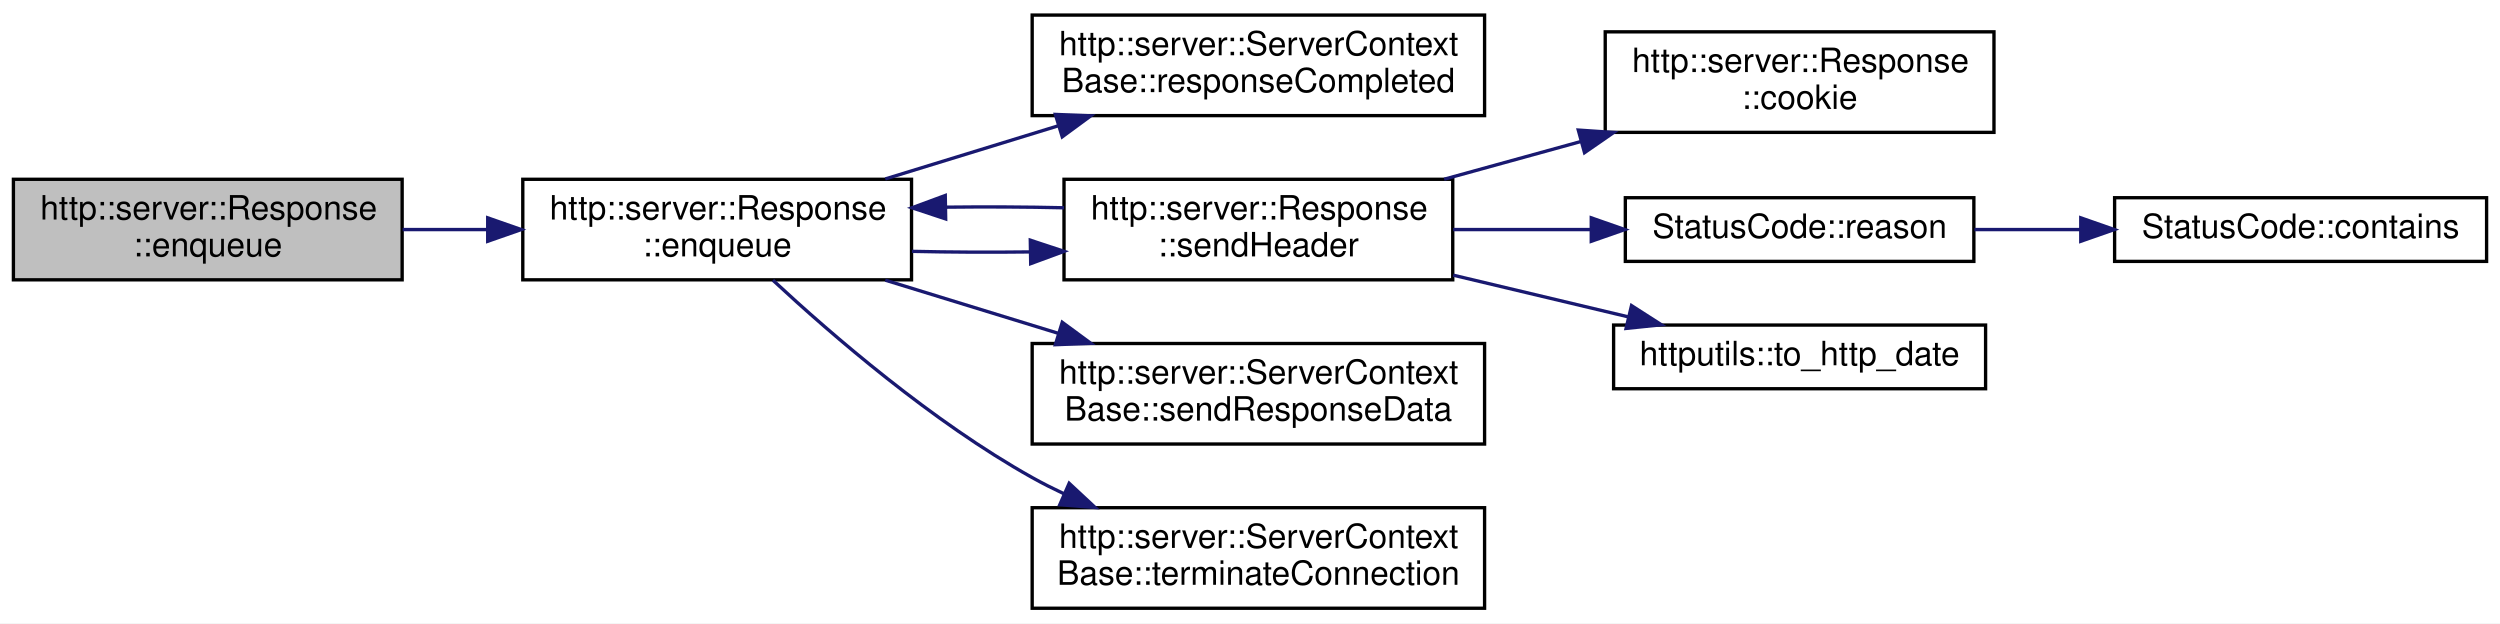
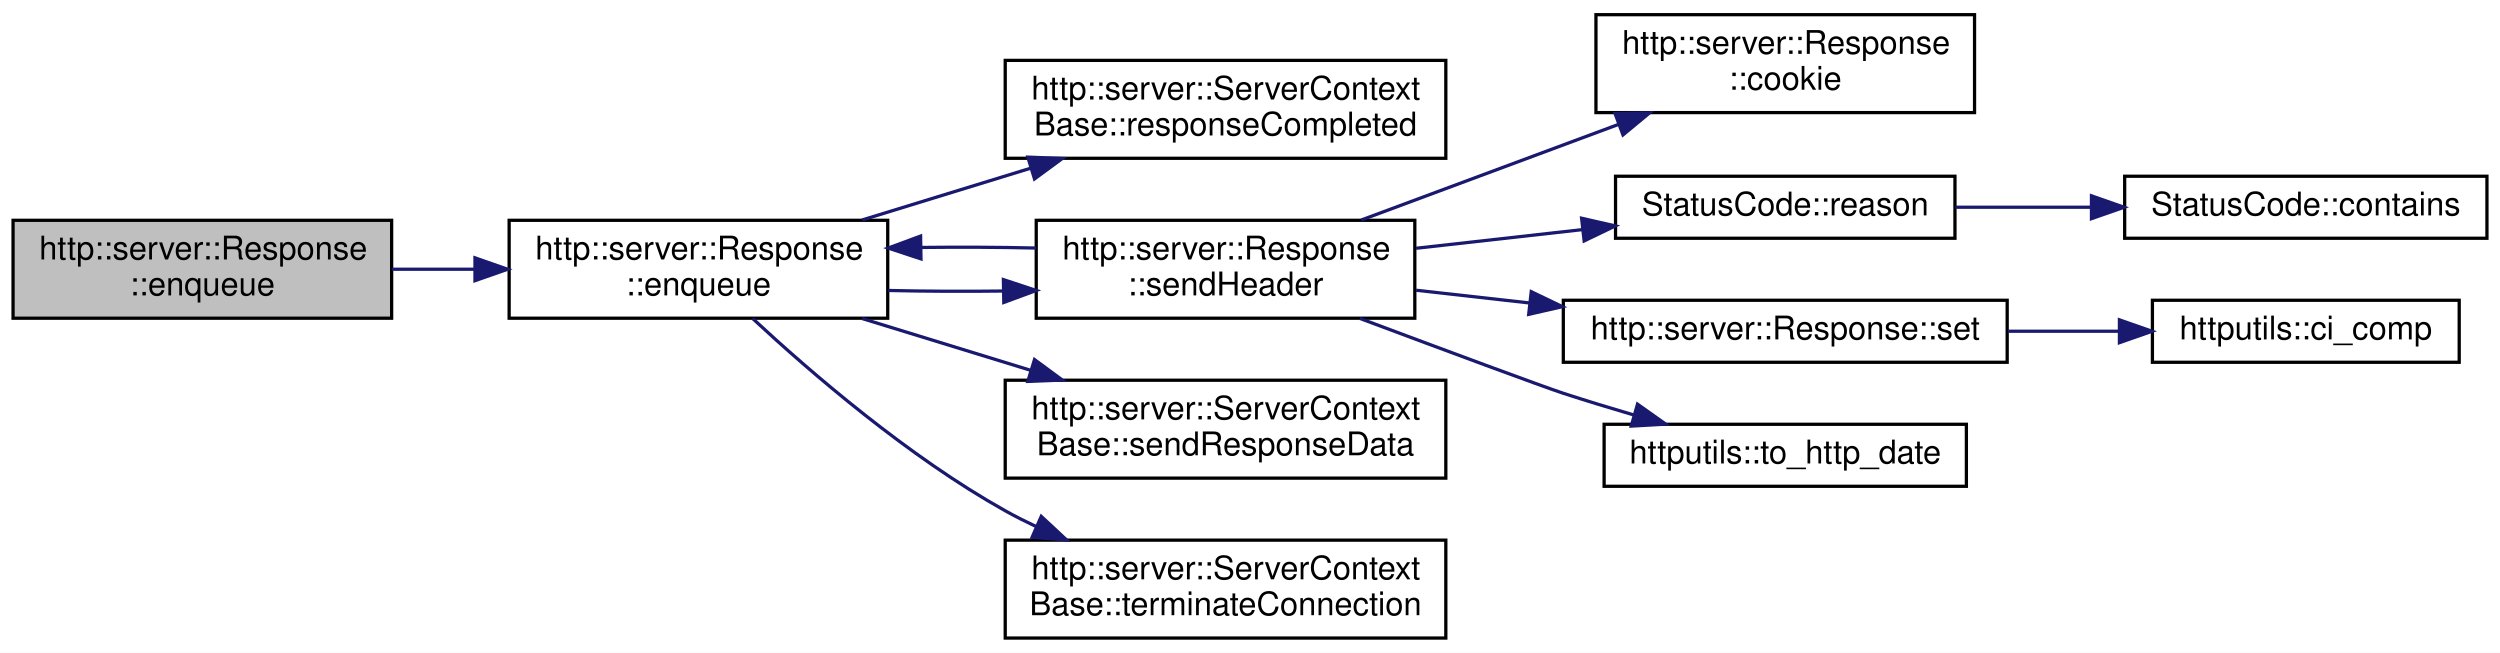
- <svg xmlns="http://www.w3.org/2000/svg" xmlns:xlink="http://www.w3.org/1999/xlink" width="746pt" height="186pt" viewBox="0.00 0.00 746.00 186.00">
-   <g id="graph0" class="graph" transform="scale(1 1) rotate(0) translate(4 182)">
-     <polygon fill="white" stroke="transparent" points="-4,4 -4,-182 742,-182 742,4 -4,4" />
+ <svg xmlns="http://www.w3.org/2000/svg" xmlns:xlink="http://www.w3.org/1999/xlink" width="766pt" height="200pt" viewBox="0.00 0.00 766.00 200.00">
+   <g id="graph0" class="graph" transform="scale(1 1) rotate(0) translate(4 196)">
+     <polygon fill="white" stroke="transparent" points="-4,4 -4,-196 762,-196 762,4 -4,4" />
    <g id="node1" class="node">
      <g id="a_node1">
        <a xlink:title=" ">
          <polygon fill="#bfbfbf" stroke="black" points="0,-98.5 0,-128.5 116,-128.5 116,-98.5 0,-98.5" />
          <text text-anchor="start" x="8" y="-116.5" font-family="Helvetica,sans-Serif" font-size="10.00">http::server::Response</text>
          <text text-anchor="middle" x="58" y="-105.5" font-family="Helvetica,sans-Serif" font-size="10.00">::enqueue</text>
        </a>
      </g>
    </g>
    <g id="node2" class="node">
      <g id="a_node2">
        <a xlink:href="classhttp_1_1server_1_1_response.html#aa20e3fd615b677aeb0ec1bda57bf0f93" target="_top" xlink:title=" ">
          <polygon fill="white" stroke="black" points="152,-98.5 152,-128.5 268,-128.5 268,-98.5 152,-98.5" />
          <text text-anchor="start" x="160" y="-116.5" font-family="Helvetica,sans-Serif" font-size="10.00">http::server::Response</text>
          <text text-anchor="middle" x="210" y="-105.5" font-family="Helvetica,sans-Serif" font-size="10.00">::enqueue</text>
        </a>
      </g>
    </g>
    <g id="edge1" class="edge">
      <path fill="none" stroke="midnightblue" d="M116.14,-113.5C124.38,-113.5 132.92,-113.5 141.34,-113.5" />
      <polygon fill="midnightblue" stroke="midnightblue" points="141.53,-117 151.53,-113.5 141.53,-110 141.53,-117" />
    </g>
    <g id="node3" class="node">
      <g id="a_node3">
        <a xlink:href="classhttp_1_1server_1_1_server_context_base.html#a71bb53bfd799395fb4a2111f8d8dd4e3" target="_top" xlink:title=" ">
          <polygon fill="white" stroke="black" points="304,-147.5 304,-177.5 439,-177.5 439,-147.5 304,-147.5" />
          <text text-anchor="start" x="312" y="-165.5" font-family="Helvetica,sans-Serif" font-size="10.00">http::server::ServerContext</text>
          <text text-anchor="middle" x="371.5" y="-154.5" font-family="Helvetica,sans-Serif" font-size="10.00">Base::responseCompleted</text>
        </a>
      </g>
    </g>
    <g id="edge2" class="edge">
      <path fill="none" stroke="midnightblue" d="M260.16,-128.6C276.45,-133.61 294.76,-139.23 311.71,-144.44" />
      <polygon fill="midnightblue" stroke="midnightblue" points="310.92,-147.86 321.51,-147.45 312.97,-141.17 310.92,-147.86" />
    </g>
    <g id="node4" class="node">
      <g id="a_node4">
        <a xlink:href="classhttp_1_1server_1_1_response.html#a7f5f47752f963e945421d8e65ae05b87" target="_top" xlink:title=" ">
          <polygon fill="white" stroke="black" points="313.5,-98.5 313.5,-128.5 429.5,-128.5 429.5,-98.5 313.5,-98.5" />
          <text text-anchor="start" x="321.5" y="-116.5" font-family="Helvetica,sans-Serif" font-size="10.00">http::server::Response</text>
          <text text-anchor="middle" x="371.5" y="-105.5" font-family="Helvetica,sans-Serif" font-size="10.00">::sendHeader</text>
        </a>
      </g>
    </g>
    <g id="edge3" class="edge">
      <path fill="none" stroke="midnightblue" d="M268.13,-107C279.54,-106.74 291.62,-106.68 303.33,-106.83" />
      <polygon fill="midnightblue" stroke="midnightblue" points="303.44,-110.33 313.5,-107 303.56,-103.33 303.44,-110.33" />
    </g>
-     <g id="node9" class="node">
-       <g id="a_node9">
+     <g id="node11" class="node">
+       <g id="a_node11">
        <a xlink:href="classhttp_1_1server_1_1_server_context_base.html#a8ed90a09a2dd6c4144eb60622cfbc8ee" target="_top" xlink:title=" ">
          <polygon fill="white" stroke="black" points="304,-49.5 304,-79.5 439,-79.5 439,-49.5 304,-49.5" />
          <text text-anchor="start" x="312" y="-67.5" font-family="Helvetica,sans-Serif" font-size="10.00">http::server::ServerContext</text>
          <text text-anchor="middle" x="371.5" y="-56.5" font-family="Helvetica,sans-Serif" font-size="10.00">Base::sendResponseData</text>
        </a>
      </g>
    </g>
-     <g id="edge9" class="edge">
+     <g id="edge11" class="edge">
      <path fill="none" stroke="midnightblue" d="M260.16,-98.4C276.45,-93.39 294.76,-87.77 311.71,-82.56" />
      <polygon fill="midnightblue" stroke="midnightblue" points="312.97,-85.83 321.51,-79.55 310.92,-79.14 312.97,-85.83" />
    </g>
-     <g id="node10" class="node">
-       <g id="a_node10">
+     <g id="node12" class="node">
+       <g id="a_node12">
        <a xlink:href="classhttp_1_1server_1_1_server_context_base.html#aea1bf43f8ad281b0f51cb1580f04447c" target="_top" xlink:title=" ">
          <polygon fill="white" stroke="black" points="304,-0.5 304,-30.5 439,-30.5 439,-0.5 304,-0.5" />
          <text text-anchor="start" x="312" y="-18.5" font-family="Helvetica,sans-Serif" font-size="10.00">http::server::ServerContext</text>
          <text text-anchor="middle" x="371.5" y="-7.5" font-family="Helvetica,sans-Serif" font-size="10.00">Base::terminateConnection</text>
        </a>
      </g>
    </g>
-     <g id="edge10" class="edge">
+     <g id="edge12" class="edge">
      <path fill="none" stroke="midnightblue" d="M226.63,-98.39C244.23,-82.04 274.27,-56.1 304,-39.5 307.04,-37.8 310.22,-36.19 313.48,-34.66" />
      <polygon fill="midnightblue" stroke="midnightblue" points="315.04,-37.79 322.79,-30.57 312.23,-31.38 315.04,-37.79" />
    </g>
    <g id="edge5" class="edge">
      <path fill="none" stroke="midnightblue" d="M313.5,-120C302.1,-120.26 290.02,-120.32 278.3,-120.18" />
      <polygon fill="midnightblue" stroke="midnightblue" points="278.19,-116.67 268.13,-120 278.07,-123.67 278.19,-116.67" />
    </g>
    <g id="node5" class="node">
      <g id="a_node5">
        <a xlink:href="classhttp_1_1server_1_1_response.html#a8579450e1d1732bbbec2d350b86ebef9" target="_top" xlink:title=" ">
-           <polygon fill="white" stroke="black" points="475,-142.5 475,-172.5 591,-172.5 591,-142.5 475,-142.5" />
-           <text text-anchor="start" x="483" y="-160.5" font-family="Helvetica,sans-Serif" font-size="10.00">http::server::Response</text>
-           <text text-anchor="middle" x="533" y="-149.5" font-family="Helvetica,sans-Serif" font-size="10.00">::cookie</text>
+           <polygon fill="white" stroke="black" points="485,-161.5 485,-191.5 601,-191.5 601,-161.5 485,-161.5" />
+           <text text-anchor="start" x="493" y="-179.5" font-family="Helvetica,sans-Serif" font-size="10.00">http::server::Response</text>
+           <text text-anchor="middle" x="543" y="-168.5" font-family="Helvetica,sans-Serif" font-size="10.00">::cookie</text>
        </a>
      </g>
    </g>
    <g id="edge4" class="edge">
-       <path fill="none" stroke="midnightblue" d="M426.94,-128.52C440.09,-132.15 454.26,-136.05 467.8,-139.79" />
-       <polygon fill="midnightblue" stroke="midnightblue" points="466.96,-143.19 477.53,-142.47 468.82,-136.44 466.96,-143.19" />
+       <path fill="none" stroke="midnightblue" d="M413.1,-128.59C436.81,-137.4 466.91,-148.59 492.06,-157.94" />
+       <polygon fill="midnightblue" stroke="midnightblue" points="490.85,-161.22 501.44,-161.42 493.28,-154.66 490.85,-161.22" />
    </g>
    <g id="node6" class="node">
      <g id="a_node6">
        <a xlink:href="class_status_code.html#a2c0a74bc683dca68ad14fcf0a032df29" target="_top" xlink:title=" ">
-           <polygon fill="white" stroke="black" points="481,-104 481,-123 585,-123 585,-104 481,-104" />
-           <text text-anchor="middle" x="533" y="-111" font-family="Helvetica,sans-Serif" font-size="10.00">StatusCode::reason</text>
+           <polygon fill="white" stroke="black" points="491,-123 491,-142 595,-142 595,-123 491,-123" />
+           <text text-anchor="middle" x="543" y="-130" font-family="Helvetica,sans-Serif" font-size="10.00">StatusCode::reason</text>
        </a>
      </g>
    </g>
    <g id="edge6" class="edge">
-       <path fill="none" stroke="midnightblue" d="M429.63,-113.5C442.95,-113.5 457.19,-113.5 470.68,-113.5" />
-       <polygon fill="midnightblue" stroke="midnightblue" points="470.83,-117 480.83,-113.5 470.83,-110 470.83,-117" />
+       <path fill="none" stroke="midnightblue" d="M429.88,-119.93C446.27,-121.77 464.18,-123.78 480.79,-125.64" />
+       <polygon fill="midnightblue" stroke="midnightblue" points="480.6,-129.14 490.93,-126.78 481.38,-122.18 480.6,-129.14" />
    </g>
    <g id="node8" class="node">
      <g id="a_node8">
-         <a xlink:href="namespacehttputils.html#a01539c1af68e4d072d3507ae44c0b02a" target="_top" xlink:title=" ">
-           <polygon fill="white" stroke="black" points="477.5,-66 477.5,-85 588.5,-85 588.5,-66 477.5,-66" />
-           <text text-anchor="middle" x="533" y="-73" font-family="Helvetica,sans-Serif" font-size="10.00">httputils::to_http_date</text>
+         <a xlink:href="classhttp_1_1server_1_1_response.html#a1a0019dc47bb70ca67fb78bd3e37384c" target="_top" xlink:title=" ">
+           <polygon fill="white" stroke="black" points="475,-85 475,-104 611,-104 611,-85 475,-85" />
+           <text text-anchor="middle" x="543" y="-92" font-family="Helvetica,sans-Serif" font-size="10.00">http::server::Response::set</text>
        </a>
      </g>
    </g>
    <g id="edge8" class="edge">
-       <path fill="none" stroke="midnightblue" d="M429.63,-99.89C446.66,-95.83 465.18,-91.42 481.74,-87.48" />
-       <polygon fill="midnightblue" stroke="midnightblue" points="482.84,-90.81 491.76,-85.09 481.22,-84 482.84,-90.81" />
+       <path fill="none" stroke="midnightblue" d="M429.88,-107.07C441.03,-105.82 452.88,-104.49 464.54,-103.18" />
+       <polygon fill="midnightblue" stroke="midnightblue" points="465.17,-106.63 474.72,-102.04 464.39,-99.68 465.17,-106.63" />
+     </g>
+     <g id="node10" class="node">
+       <g id="a_node10">
+         <a xlink:href="namespacehttputils.html#a01539c1af68e4d072d3507ae44c0b02a" target="_top" xlink:title=" ">
+           <polygon fill="white" stroke="black" points="487.5,-47 487.5,-66 598.5,-66 598.5,-47 487.5,-47" />
+           <text text-anchor="middle" x="543" y="-54" font-family="Helvetica,sans-Serif" font-size="10.00">httputils::to_http_date</text>
+         </a>
+       </g>
+     </g>
+     <g id="edge10" class="edge">
+       <path fill="none" stroke="midnightblue" d="M412.67,-98.43C438.62,-88.73 468.69,-77.56 475,-75.5 481.95,-73.23 489.36,-70.97 496.62,-68.84" />
+       <polygon fill="midnightblue" stroke="midnightblue" points="497.73,-72.17 506.38,-66.04 495.8,-65.44 497.73,-72.17" />
    </g>
    <g id="node7" class="node">
      <g id="a_node7">
        <a xlink:href="class_status_code.html#afa4b60d670754ca67188ea76031efd7c" target="_top" xlink:title=" ">
-           <polygon fill="white" stroke="black" points="627,-104 627,-123 738,-123 738,-104 627,-104" />
-           <text text-anchor="middle" x="682.5" y="-111" font-family="Helvetica,sans-Serif" font-size="10.00">StatusCode::contains</text>
+           <polygon fill="white" stroke="black" points="647,-123 647,-142 758,-142 758,-123 647,-123" />
+           <text text-anchor="middle" x="702.5" y="-130" font-family="Helvetica,sans-Serif" font-size="10.00">StatusCode::contains</text>
        </a>
      </g>
    </g>
    <g id="edge7" class="edge">
-       <path fill="none" stroke="midnightblue" d="M585.17,-113.5C595.39,-113.5 606.24,-113.5 616.84,-113.5" />
-       <polygon fill="midnightblue" stroke="midnightblue" points="616.9,-117 626.9,-113.5 616.9,-110 616.9,-117" />
+       <path fill="none" stroke="midnightblue" d="M595.14,-132.5C608.31,-132.5 622.66,-132.5 636.43,-132.5" />
+       <polygon fill="midnightblue" stroke="midnightblue" points="636.82,-136 646.82,-132.5 636.82,-129 636.82,-136" />
+     </g>
+     <g id="node9" class="node">
+       <g id="a_node9">
+         <a xlink:href="namespacehttputils.html#a87e2c03071ddffa8a616ea13d641aafc" target="_top" xlink:title=" ">
+           <polygon fill="white" stroke="black" points="655.5,-85 655.5,-104 749.5,-104 749.5,-85 655.5,-85" />
+           <text text-anchor="middle" x="702.5" y="-92" font-family="Helvetica,sans-Serif" font-size="10.00">httputils::ci_comp</text>
+         </a>
+       </g>
+     </g>
+     <g id="edge9" class="edge">
+       <path fill="none" stroke="midnightblue" d="M611.25,-94.5C622.53,-94.5 634.13,-94.5 645.1,-94.5" />
+       <polygon fill="midnightblue" stroke="midnightblue" points="645.39,-98 655.39,-94.5 645.39,-91 645.39,-98" />
    </g>
  </g>
</svg>
